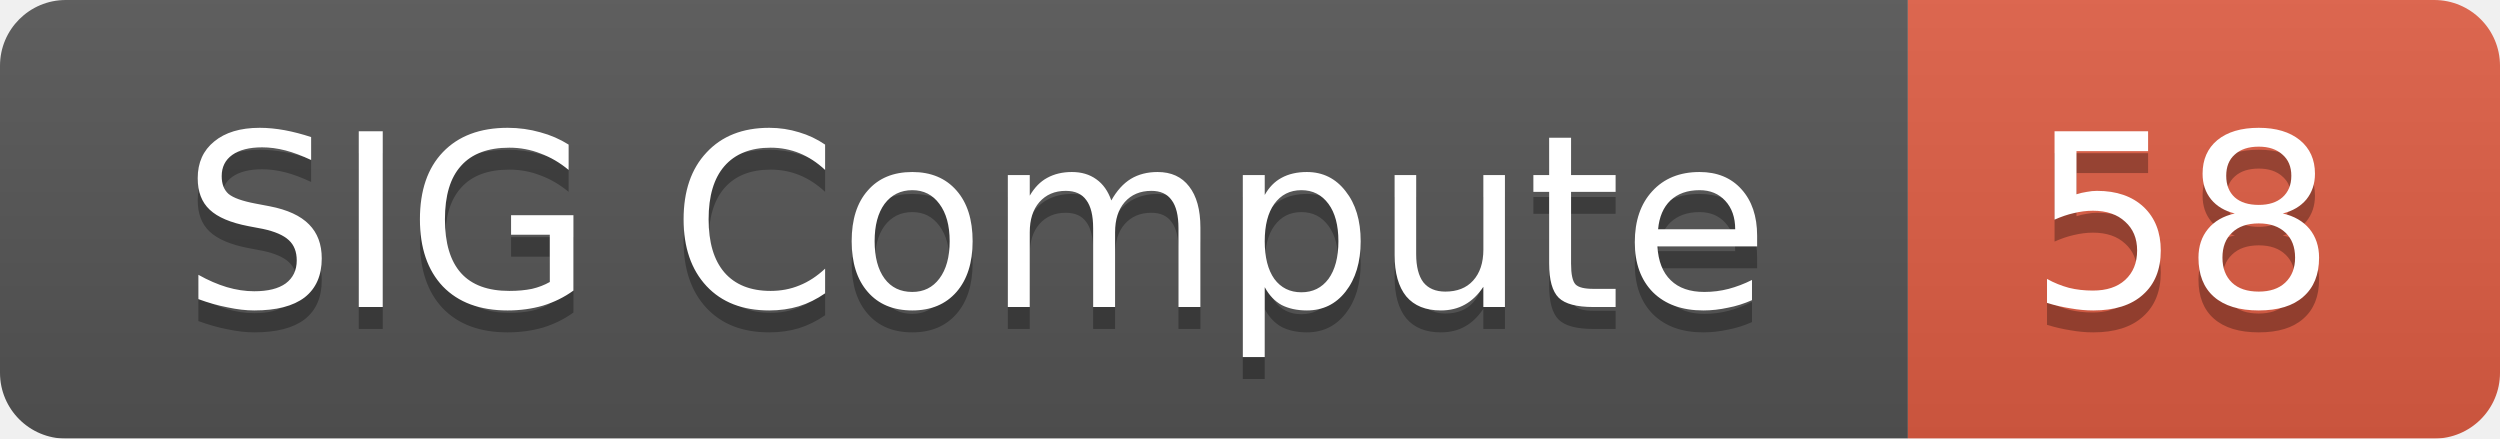
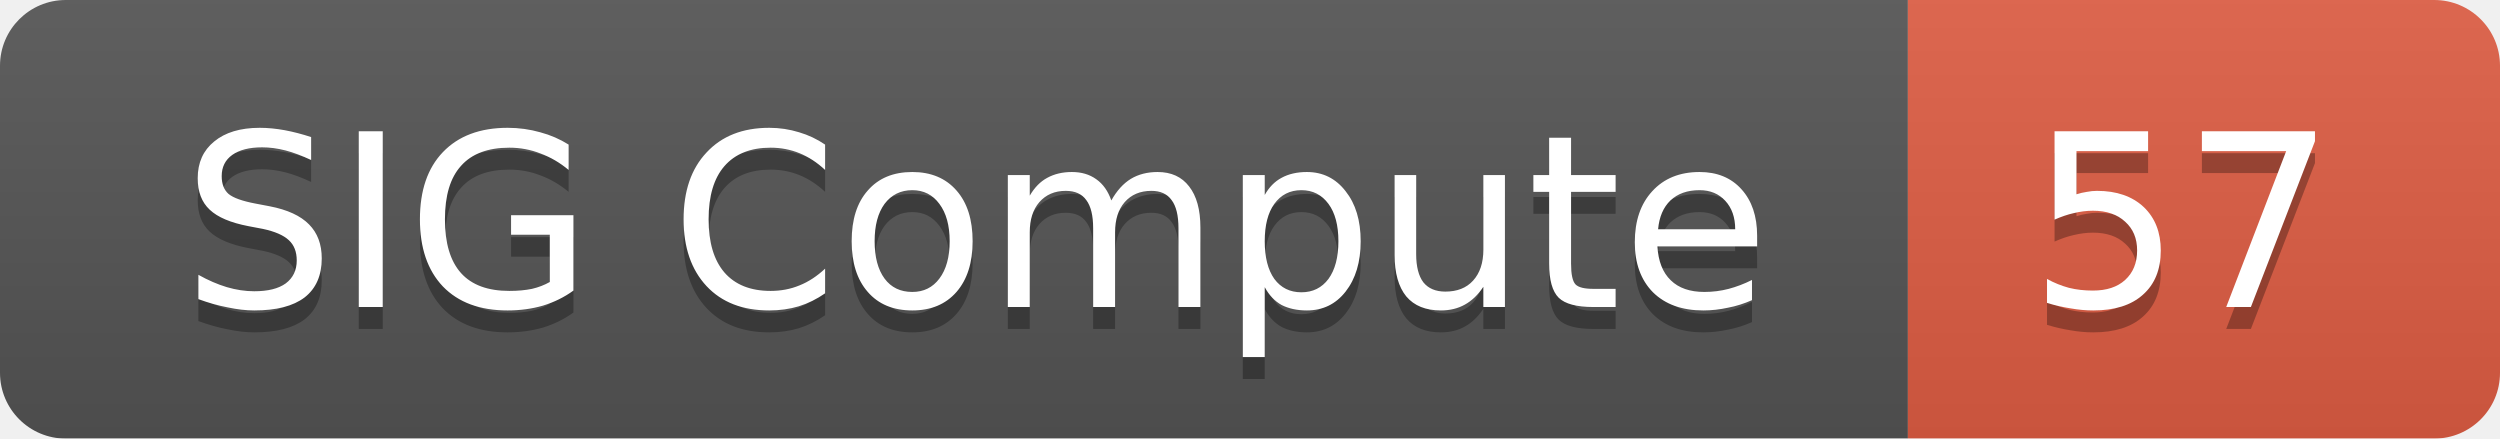
<svg xmlns="http://www.w3.org/2000/svg" width="114" height="20">
  <linearGradient id="smooth" x2="0" y2="100%">
    <stop offset="0" stop-color="#bbb" stop-opacity=".1" />
    <stop offset="1" stop-opacity=".1" />
  </linearGradient>
  <mask id="round">
    <rect width="114" height="20" rx="3" fill="#fff" />
  </mask>
  <g mask="url(#round)">
    <rect width="87" height="20" fill="#555" />
    <rect x="87" width="27" height="20" fill="#e05d44" />
    <rect width="114" height="20" fill="url(#smooth)" />
  </g>
  <g fill="#fff" text-anchor="middle" font-family="DejaVu Sans,Verdana,Geneva,sans-serif" font-size="11">
    <text x="44.5" y="15" fill="#010101" fill-opacity=".3">SIG Compute</text>
    <text x="44.5" y="14">SIG Compute</text>
-     <text x="99.5" y="15" fill="#010101" fill-opacity=".3">58</text>
-     <text x="99.5" y="14">58</text>
+     <text x="99.5" y="15" fill="#010101" fill-opacity=".3">57</text>
+     <text x="99.5" y="14">57</text>
  </g>
</svg>
